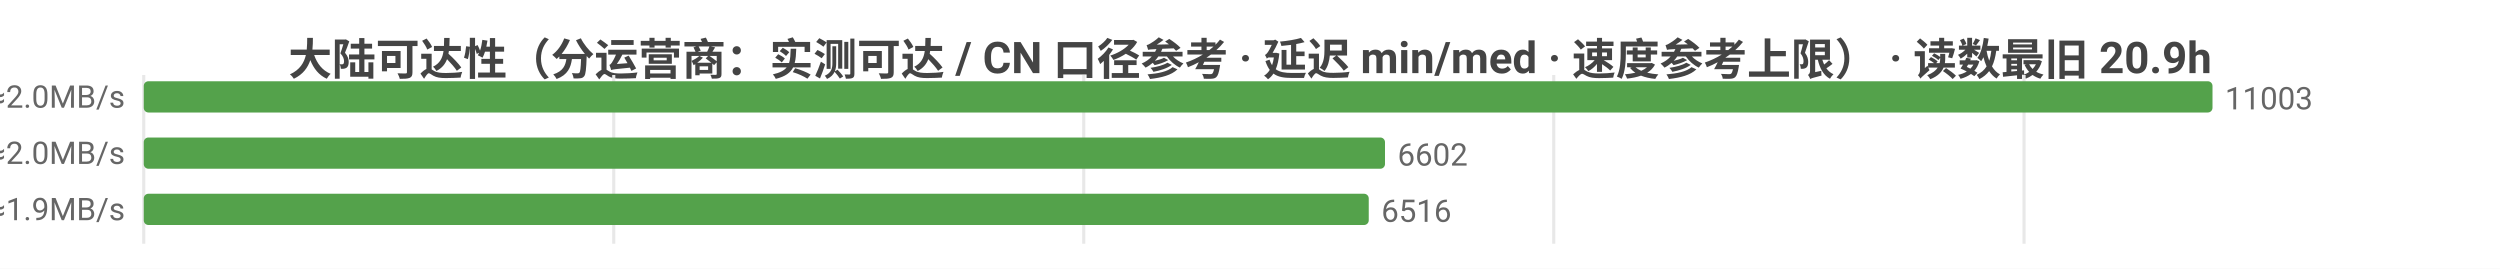
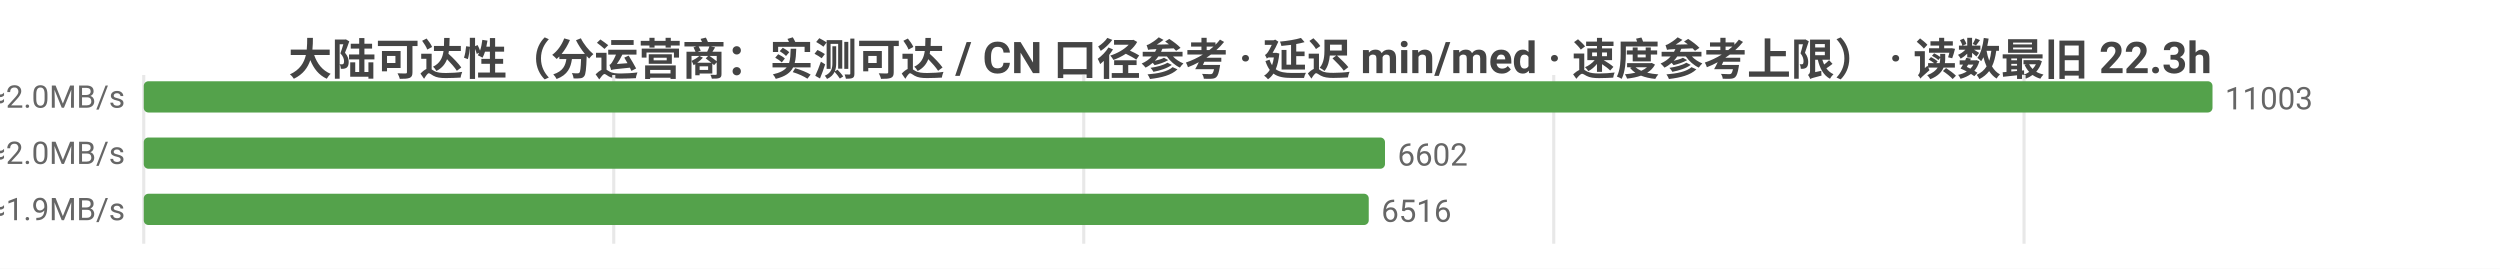
<svg xmlns="http://www.w3.org/2000/svg" width="800" height="86" viewBox="0 0 800 86">
  <rect width="800" height="86" fill="#ffffff" />
  <style>text{font-family:system-ui,-apple-system,'Segoe UI',Roboto,'PingFang SC','Microsoft YaHei','Noto Sans CJK SC',sans-serif}.g{stroke:#e8e8e8;stroke-width:1}.a{stroke:#999;stroke-width:1}.t{font-size:10px;fill:#666}.m{font-size:10px;text-anchor:middle;fill:#666}.e{font-size:10px;text-anchor:end;fill:#666}.l{font-size:11px;fill:#333}.tt{font-size:14px;font-weight:600;text-anchor:middle;fill:#444}.em{font-size:13px;text-anchor:middle;fill:#999}</style>
-   <text class="tt" x="400.0" y="24">大陆可达性（分运营商：实测可达 / CN 口径参考 · 延迟 min/med · 速度参考上限） · 读数最旧 20.9h</text>
+   <text class="tt" x="400.0" y="24">大陆可达性（分运营商：实测可达 / CN 口径参考 · 延迟 min/med · 速度参考上限） · 读数最旧 22.3h</text>
  <line class="g" x1="46" y1="24" x2="46" y2="78" />
  <line class="g" x1="196.4" y1="24" x2="196.4" y2="78" />
  <line class="g" x1="346.8" y1="24" x2="346.8" y2="78" />
  <line class="g" x1="497.2" y1="24" x2="497.2" y2="78" />
  <line class="g" x1="647.7" y1="24" x2="647.7" y2="78" />
  <text class="e" x="40" y="35">中国电信  实测可达 11003/11004 · CN口径 15446  min28/med237ms  ≈2.0MB/s</text>
  <rect x="46" y="26" width="662" height="10" fill="#54a24b" rx="1.5" />
  <text class="t" x="712" y="35">11003</text>
  <text class="e" x="40" y="53">中国联通  实测可达 6602/6602 · CN口径 15446  min13/med241ms  ≈2.0MB/s</text>
  <rect x="46" y="44" width="397.2" height="10" fill="#54a24b" rx="1.5" />
  <text class="t" x="447.2" y="53">6602</text>
  <text class="e" x="40" y="71">中国移动  实测可达 6516/6516 · CN口径 15446  min34/med247ms  ≈1.9MB/s</text>
  <rect x="46" y="62" width="392.0" height="10" fill="#54a24b" rx="1.5" />
  <text class="t" x="442.0" y="71">6516</text>
</svg>
